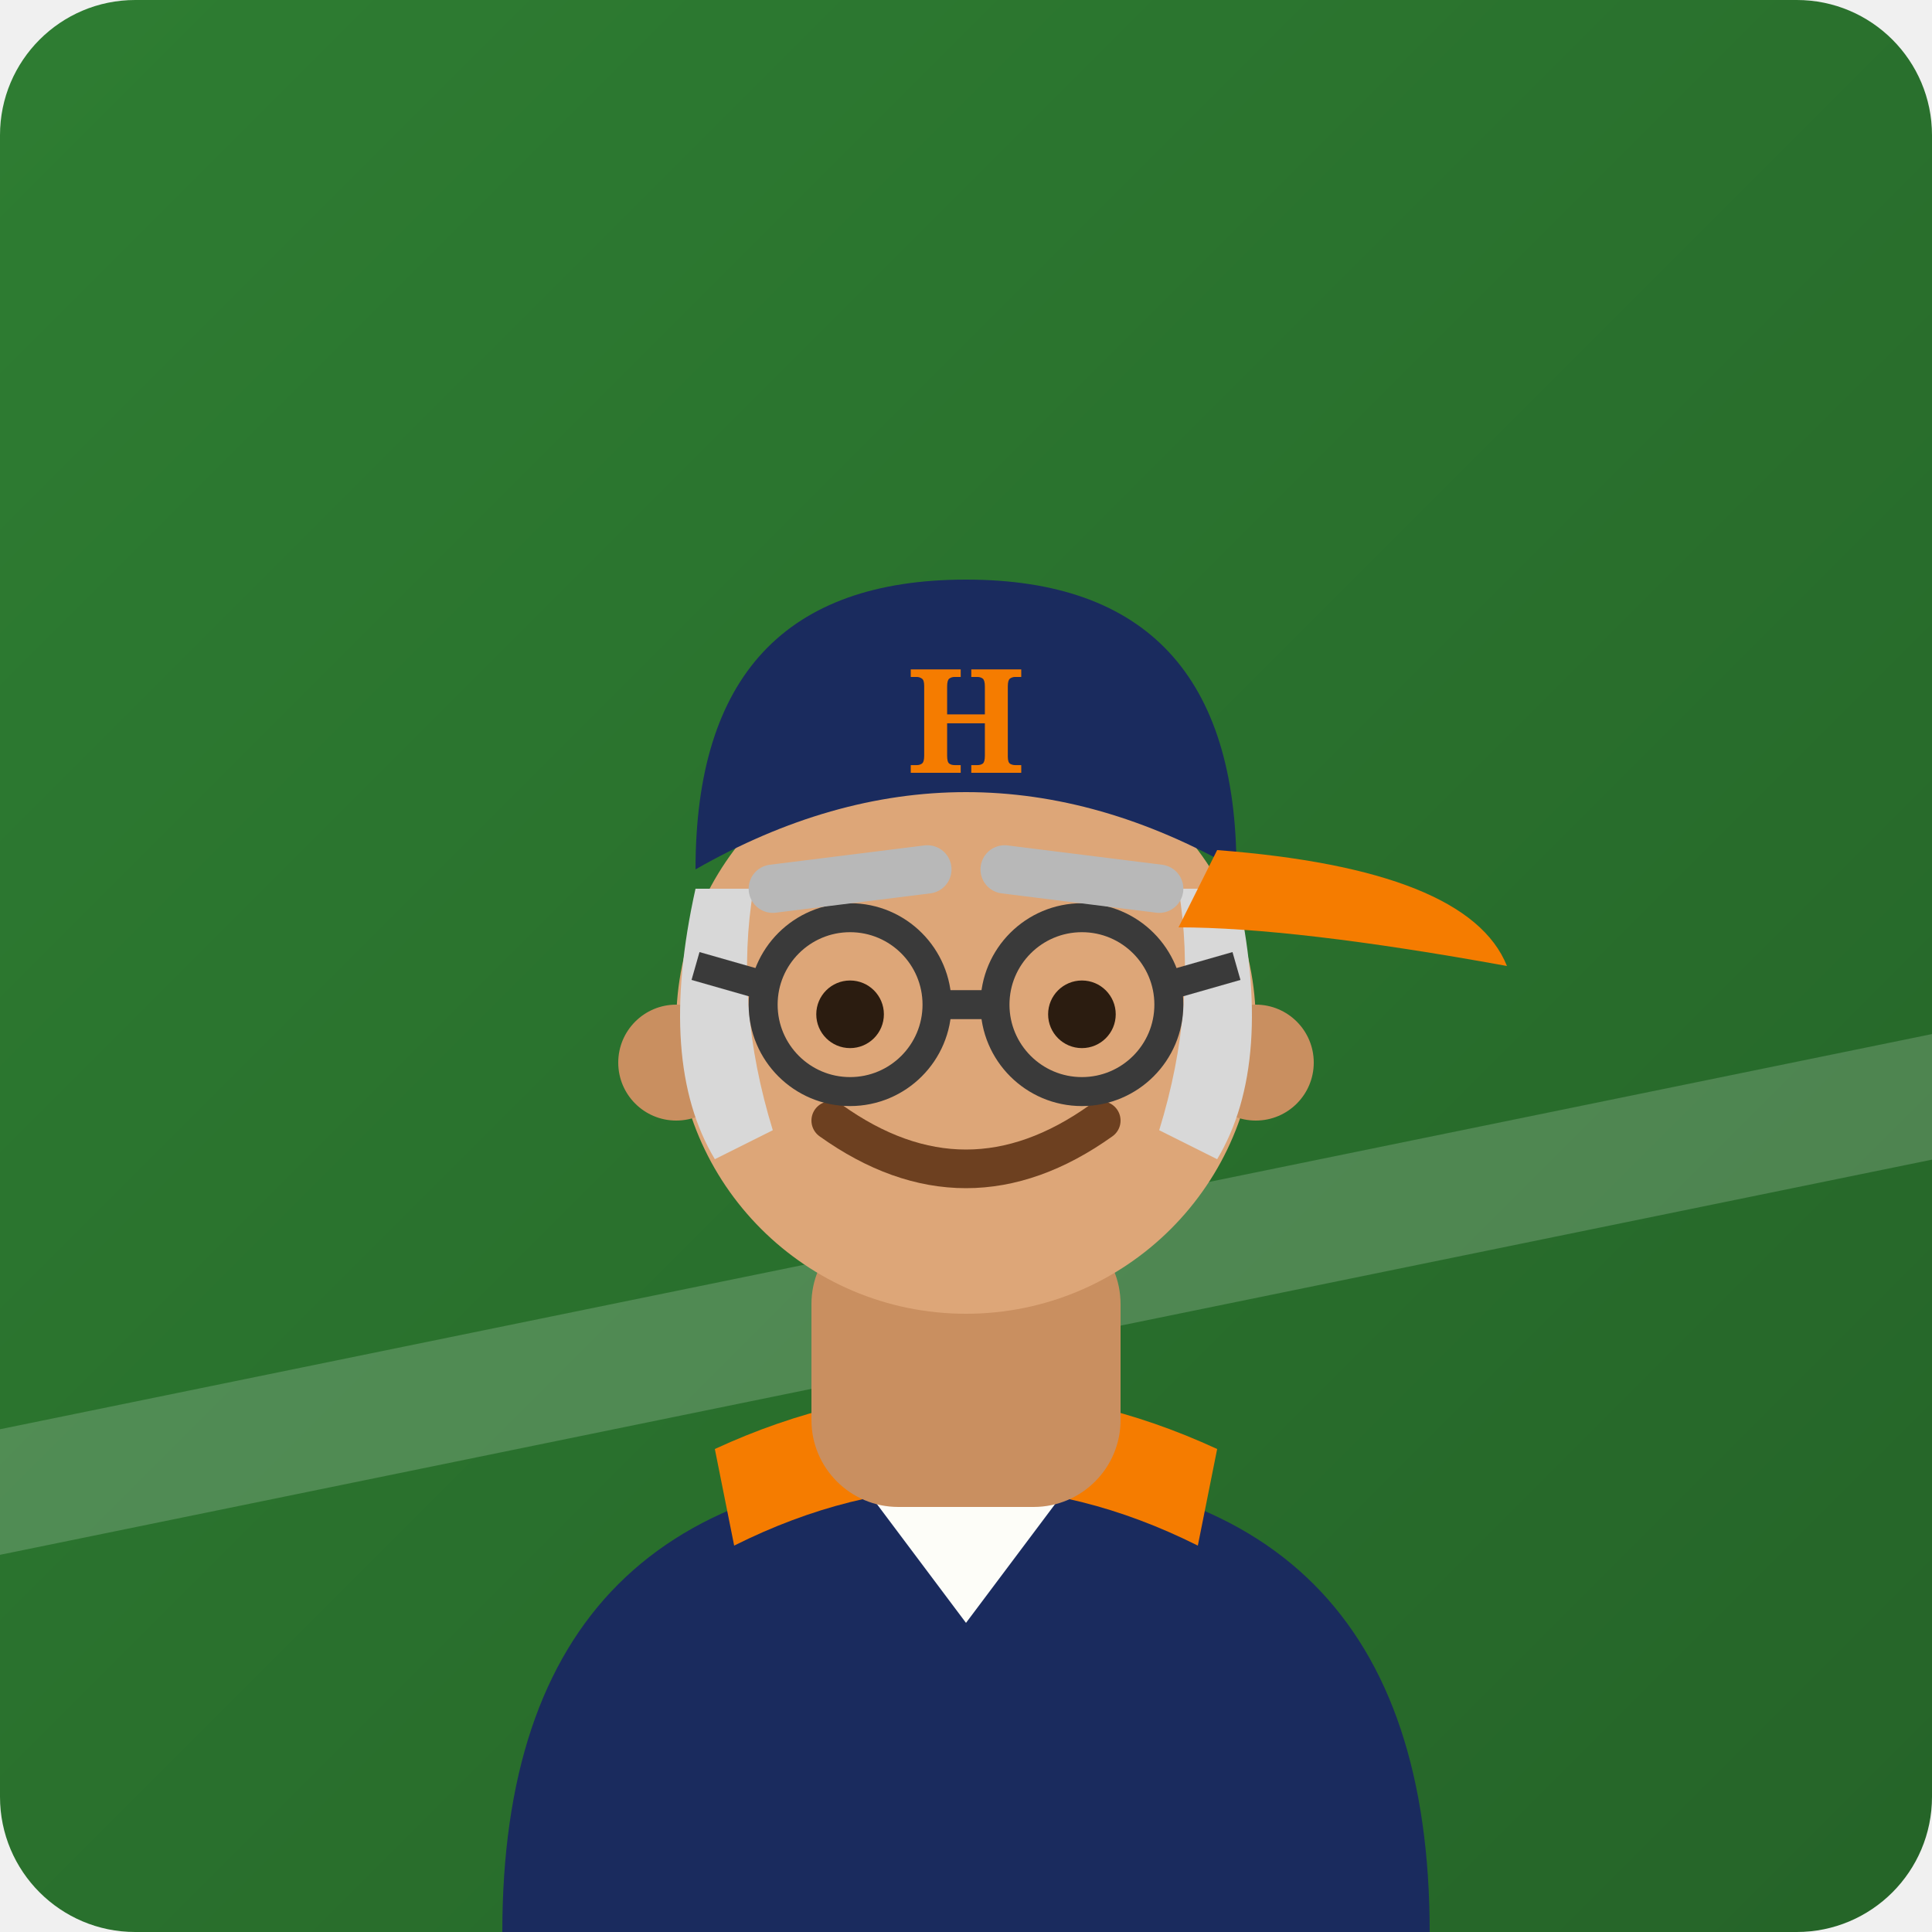
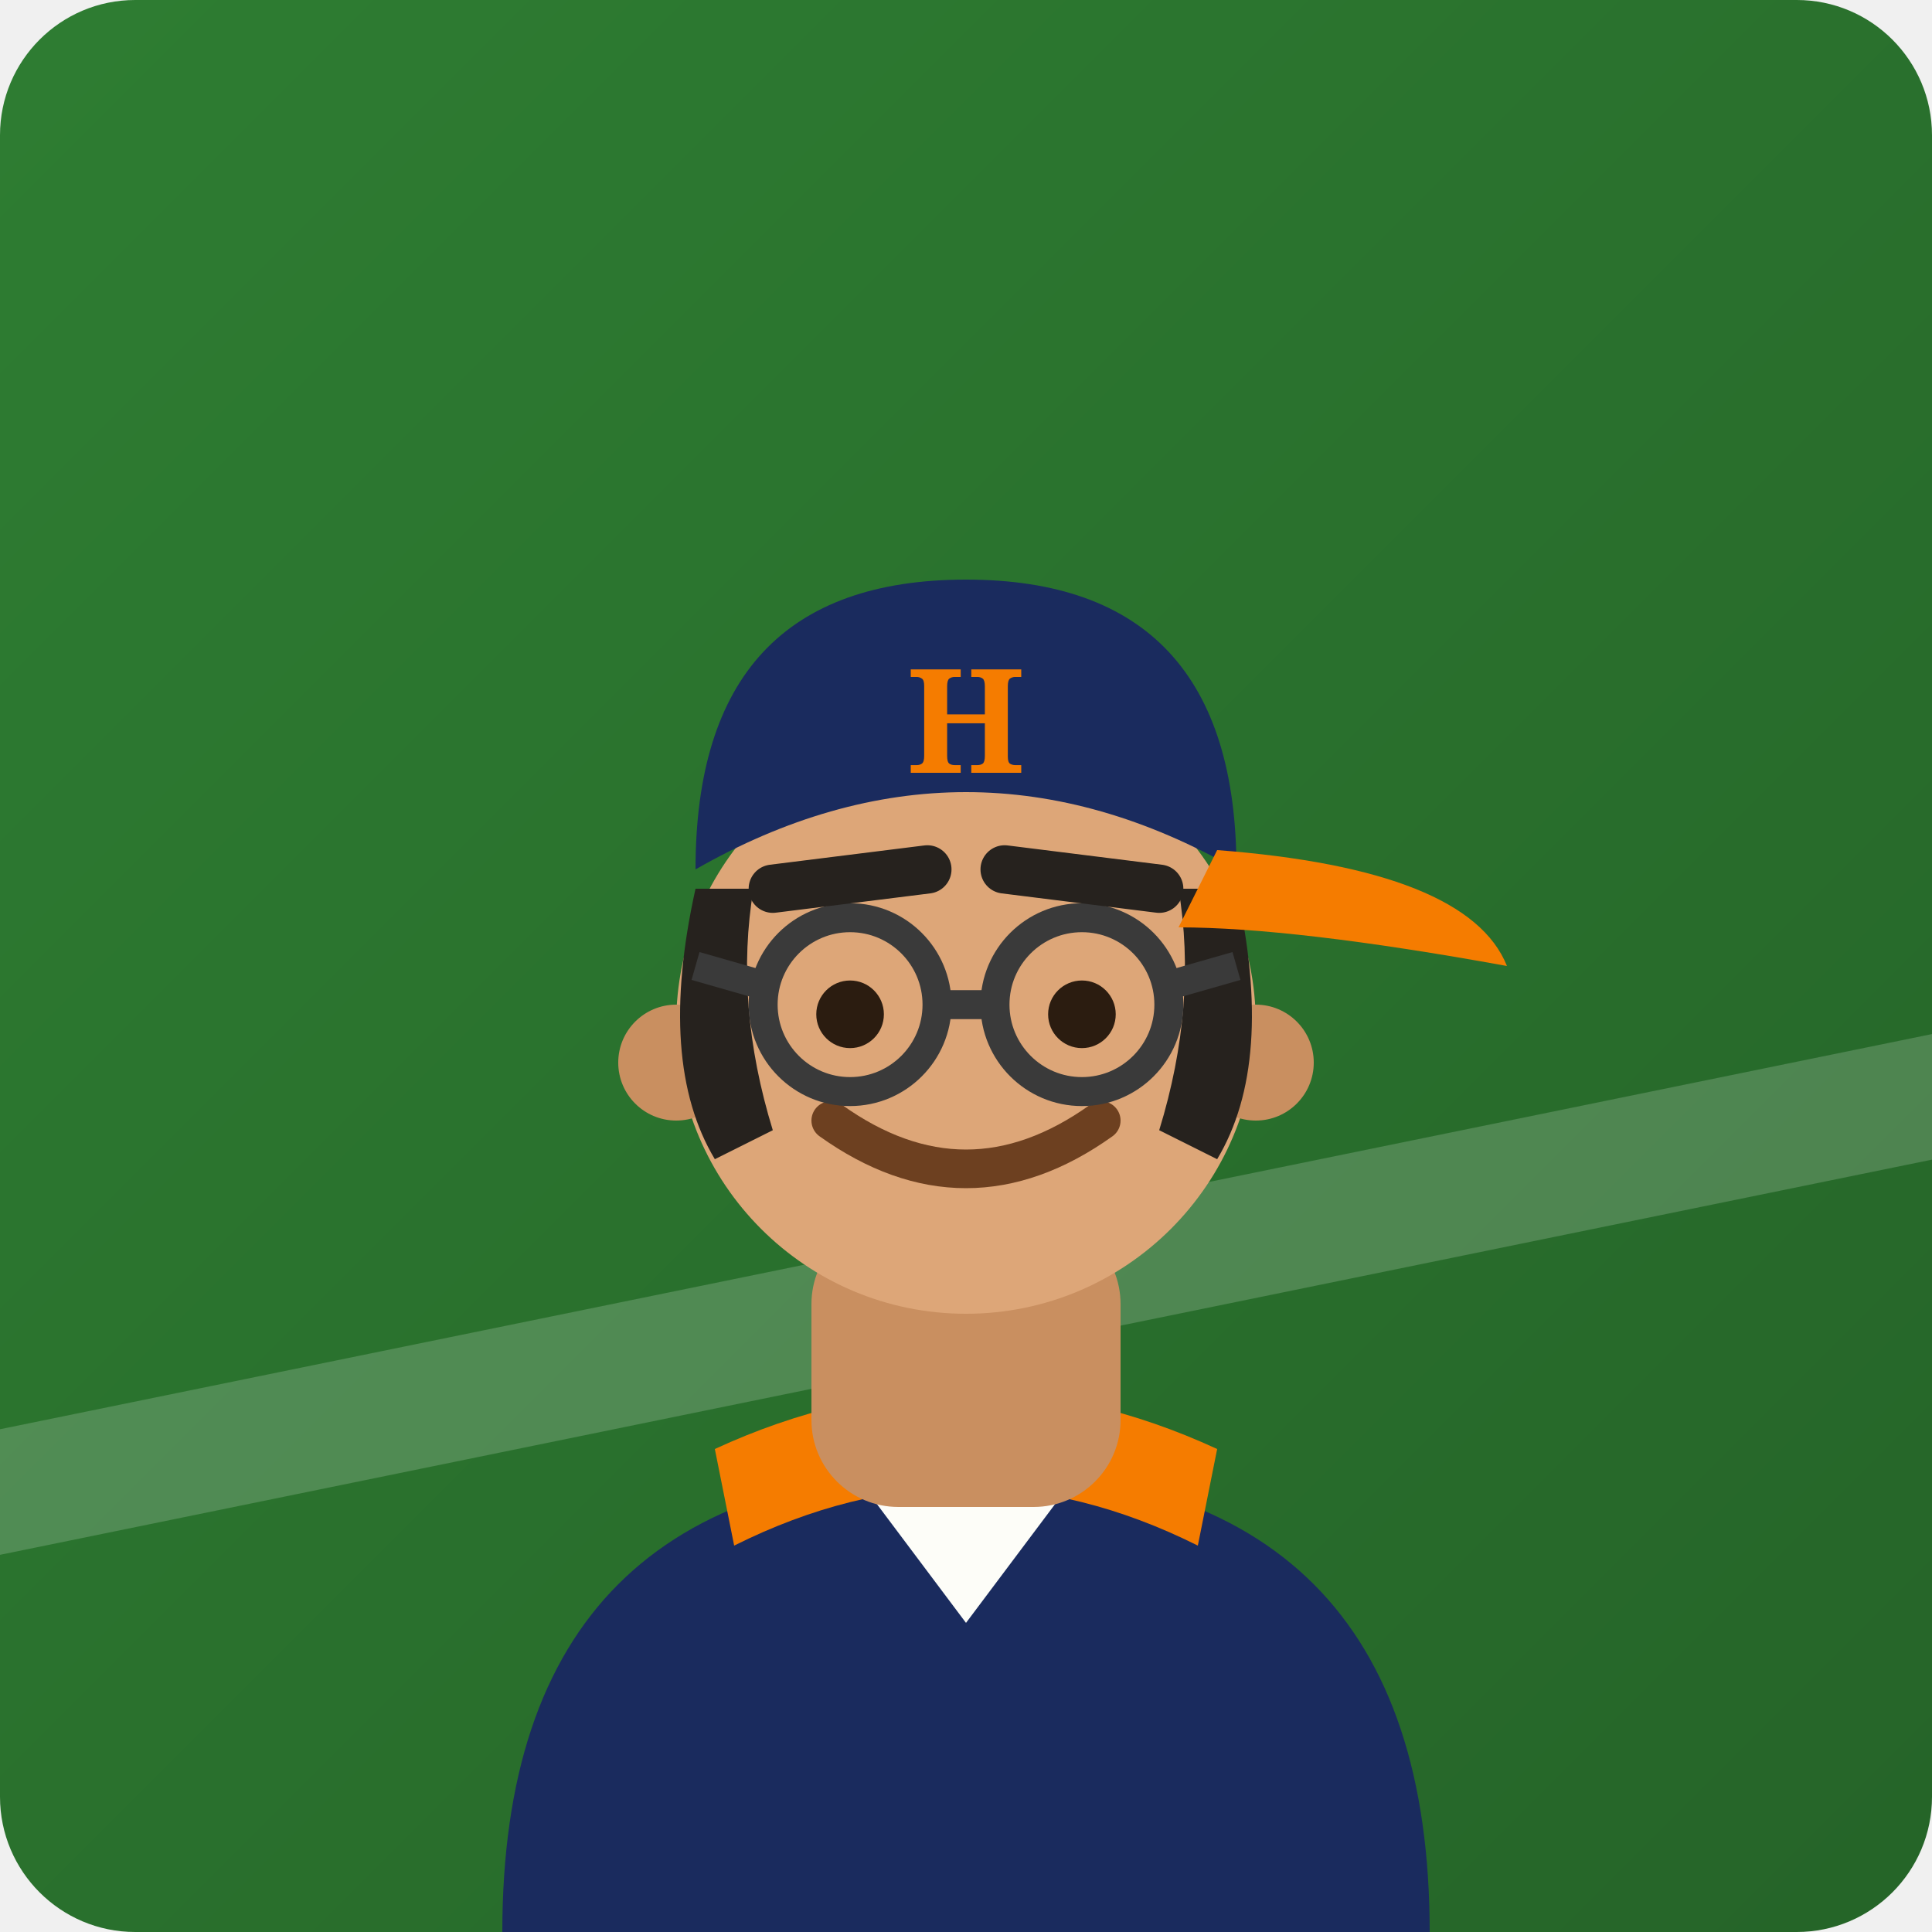
<svg xmlns="http://www.w3.org/2000/svg" viewBox="0 0 200 200">
  <defs>
    <linearGradient id="bgf" x1="0" y1="0" x2="1" y2="1">
      <stop offset="0" stop-color="#2e7d32" />
      <stop offset="1" stop-color="#256428" />
    </linearGradient>
  </defs>
  <rect width="200" height="200" rx="14" fill="url(#bgf)" />
  <path d="M-10 150 L210 105 L210 118 L-10 163 Z" fill="#fff" opacity="0.18" />
  <path d="M52 200 Q52 152 100 152 Q148 152 148 200 Z" fill="#1a2b5e" />
  <path d="M88 152 L100 168 L112 152 L106 148 L100 155 L94 148 Z" fill="#fdfdf8" />
  <path d="M74 150 Q100 138 126 150 L124 160 Q100 148 76 160 Z" fill="#f57c00" />
  <rect x="84" y="126" width="32" height="30" rx="9" fill="#c98f60" />
  <circle cx="100" cy="106" r="30" fill="#dda678" />
  <circle cx="70" cy="110" r="6" fill="#c98f60" />
  <circle cx="130" cy="110" r="6" fill="#c98f60" />
-   <path d="M72 92 Q68 110 74 120 L80 117 Q76 104 78 92 Z" fill="#d8d8d8" />
-   <path d="M128 92 Q132 110 126 120 L120 117 Q124 104 122 92 Z" fill="#d8d8d8" />
+   <path d="M72 92 Q68 110 74 120 L80 117 Q76 104 78 92 Z" fill="#26221e" />
+   <path d="M128 92 Q132 110 126 120 L120 117 Q124 104 122 92 Z" fill="#26221e" />
  <path d="M86 116 Q100 126 114 116" fill="none" stroke="#6d4020" stroke-width="4" stroke-linecap="round" />
  <g fill="none" stroke="#3a3a3a" stroke-width="3">
    <circle cx="88" cy="104" r="9" />
    <circle cx="112" cy="104" r="9" />
    <path d="M97 104 L103 104" />
    <path d="M79 102 L72 100" />
    <path d="M121 102 L128 100" />
  </g>
  <circle cx="88" cy="105" r="3.5" fill="#2b1c10" />
  <circle cx="112" cy="105" r="3.5" fill="#2b1c10" />
-   <path d="M80 92 L96 90" stroke="#b8b8b8" stroke-width="5" stroke-linecap="round" />
-   <path d="M120 92 L104 90" stroke="#b8b8b8" stroke-width="5" stroke-linecap="round" />
+   <path d="M80 92 L96 90" stroke="#26221e" stroke-width="5" stroke-linecap="round" />
+   <path d="M120 92 L104 90" stroke="#26221e" stroke-width="5" stroke-linecap="round" />
  <path d="M72 90 Q72 60 100 60 Q128 60 128 90 Q114 82 100 82 Q86 82 72 90 Z" fill="#1a2b5e" />
  <path d="M126 88 Q152 90 156 100 Q134 96 122 96 Z" fill="#f57c00" />
  <text x="100" y="80" font-family="Georgia, serif" font-size="15" font-weight="bold" fill="#f57c00" text-anchor="middle">H</text>
</svg>
